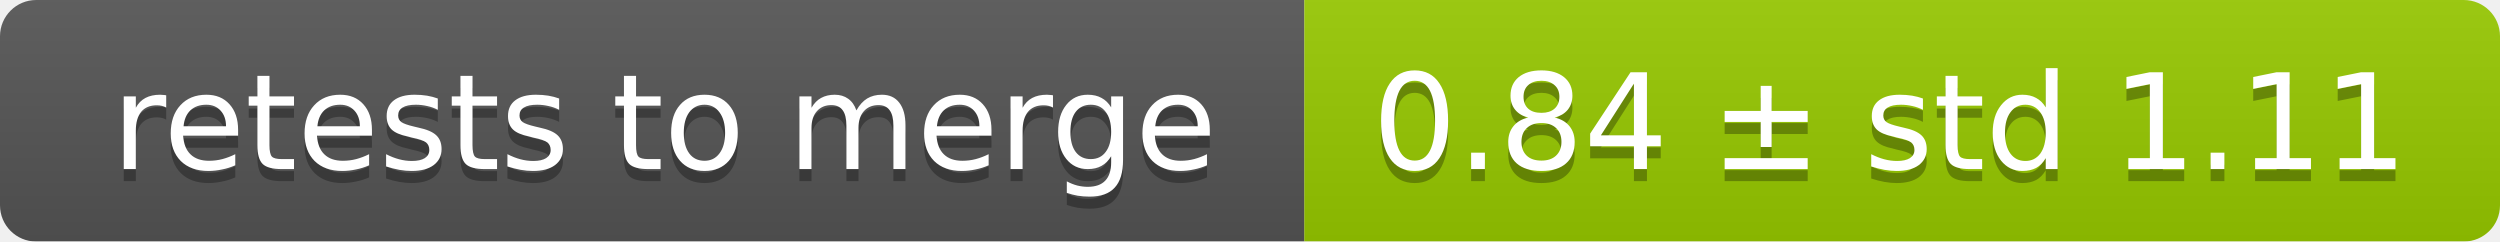
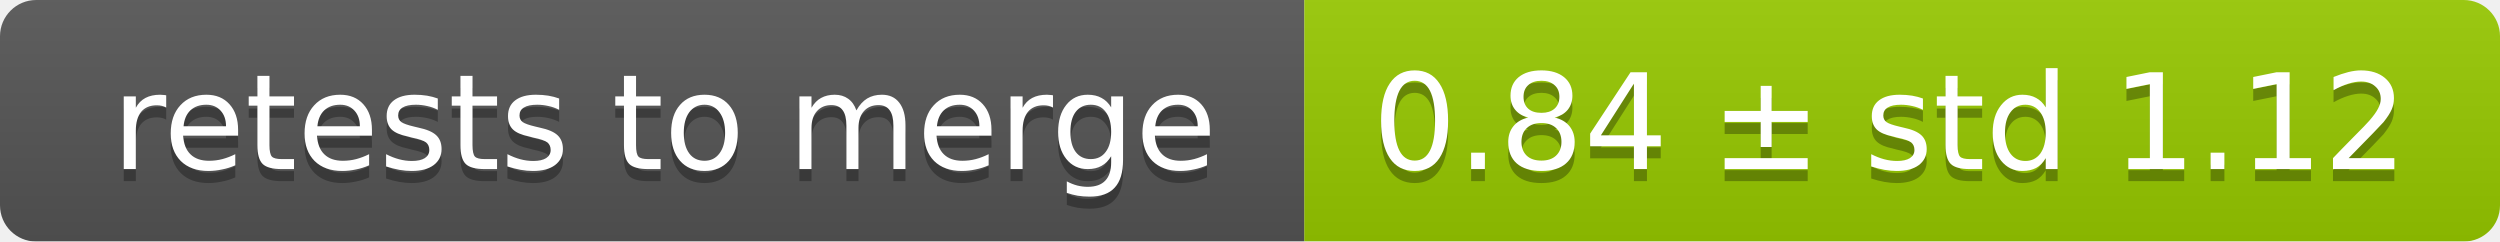
<svg xmlns="http://www.w3.org/2000/svg" width="207" height="20">
  <linearGradient id="smooth" x2="0" y2="100%">
    <stop offset="0" stop-color="#bbb" stop-opacity=".1" />
    <stop offset="1" stop-opacity=".1" />
  </linearGradient>
  <mask id="round">
    <rect width="207" height="20" rx="3" fill="#fff" />
  </mask>
  <g mask="url(#round)">
    <rect width="108" height="20" fill="#555" />
    <rect x="108" width="99" height="20" fill="#97ca00" />
    <rect width="207" height="20" fill="url(#smooth)" />
  </g>
  <g fill="#fff" text-anchor="middle" font-family="DejaVu Sans,Verdana,Geneva,sans-serif" font-size="11">
    <text x="55" y="15" fill="#010101" fill-opacity=".3">retests to merge</text>
    <text x="55" y="14">retests to merge</text>
-     <text x="156.5" y="15" fill="#010101" fill-opacity=".3">0.84 ± std 1.11</text>
-     <text x="156.5" y="14">0.84 ± std 1.11</text>
+     <text x="156.5" y="15" fill="#010101" fill-opacity=".3">0.84 ± std 1.12</text>
+     <text x="156.5" y="14">0.84 ± std 1.12</text>
  </g>
</svg>
